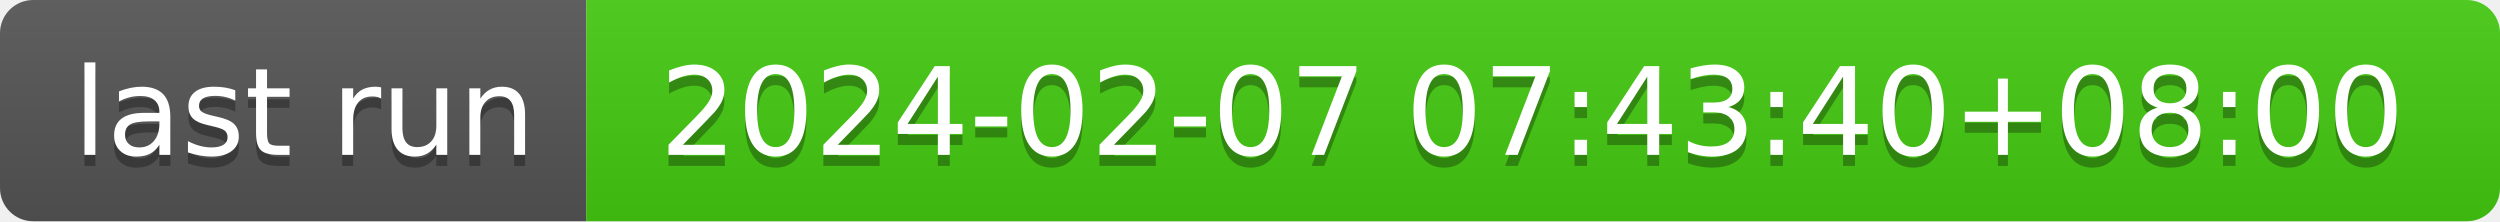
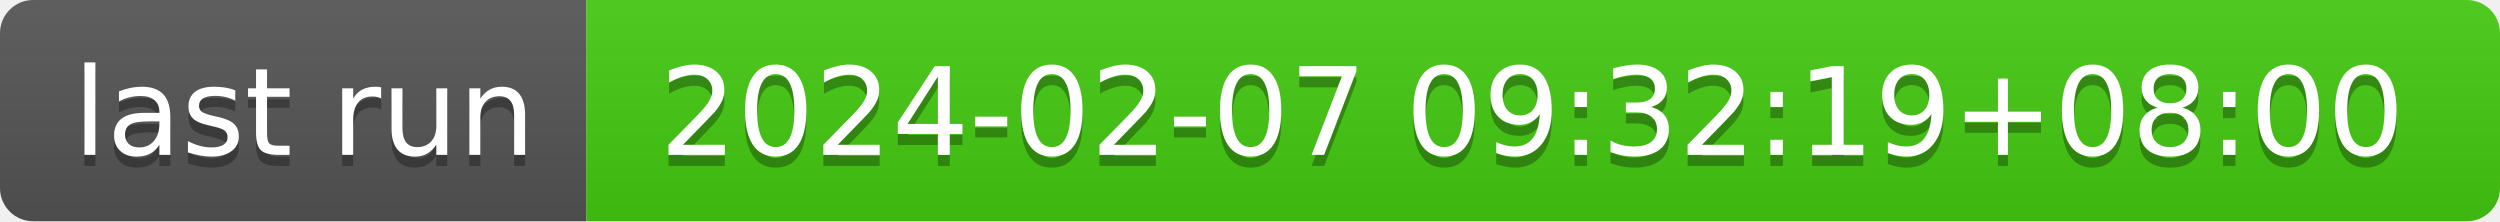
- <svg xmlns="http://www.w3.org/2000/svg" width="226" height="20" role="img" aria-label="last run: 2024-02-07 07:43:40+08:00">
+ <svg xmlns="http://www.w3.org/2000/svg" width="226" height="20" role="img" aria-label="last run: 2024-02-07 09:32:19+08:00">
  <linearGradient id="s" x2="0" y2="100%">
    <stop offset="0" stop-color="#bbb" stop-opacity=".1" />
    <stop offset="1" stop-opacity=".1" />
  </linearGradient>
  <clipPath id="r">
    <rect width="226" height="20" rx="3" fill="#fff" />
  </clipPath>
  <g clip-path="url(#r)">
    <rect width="53" height="20" fill="#555" />
    <rect x="53" width="173" height="20" fill="#4c1" />
    <rect width="226" height="20" fill="url(#s)" />
  </g>
  <g fill="#fff" text-anchor="middle" font-family="Verdana,Geneva,DejaVu Sans,sans-serif" text-rendering="geometricPrecision" font-size="110">
    <text aria-hidden="true" x="275" y="150" fill="#010101" fill-opacity=".3" transform="scale(.1)" textLength="430">last run</text>
    <text x="275" y="140" transform="scale(.1)" fill="#fff" textLength="430">last run</text>
-     <text aria-hidden="true" x="1385" y="150" fill="#010101" fill-opacity=".3" transform="scale(.1)" textLength="1630">2024-02-07 07:43:40+08:00</text>
-     <text x="1385" y="140" transform="scale(.1)" fill="#fff" textLength="1630">2024-02-07 07:43:40+08:00</text>
+     <text aria-hidden="true" x="1385" y="150" fill="#010101" fill-opacity=".3" transform="scale(.1)" textLength="1630">2024-02-07 09:32:19+08:00</text>
+     <text x="1385" y="140" transform="scale(.1)" fill="#fff" textLength="1630">2024-02-07 09:32:19+08:00</text>
  </g>
</svg>
